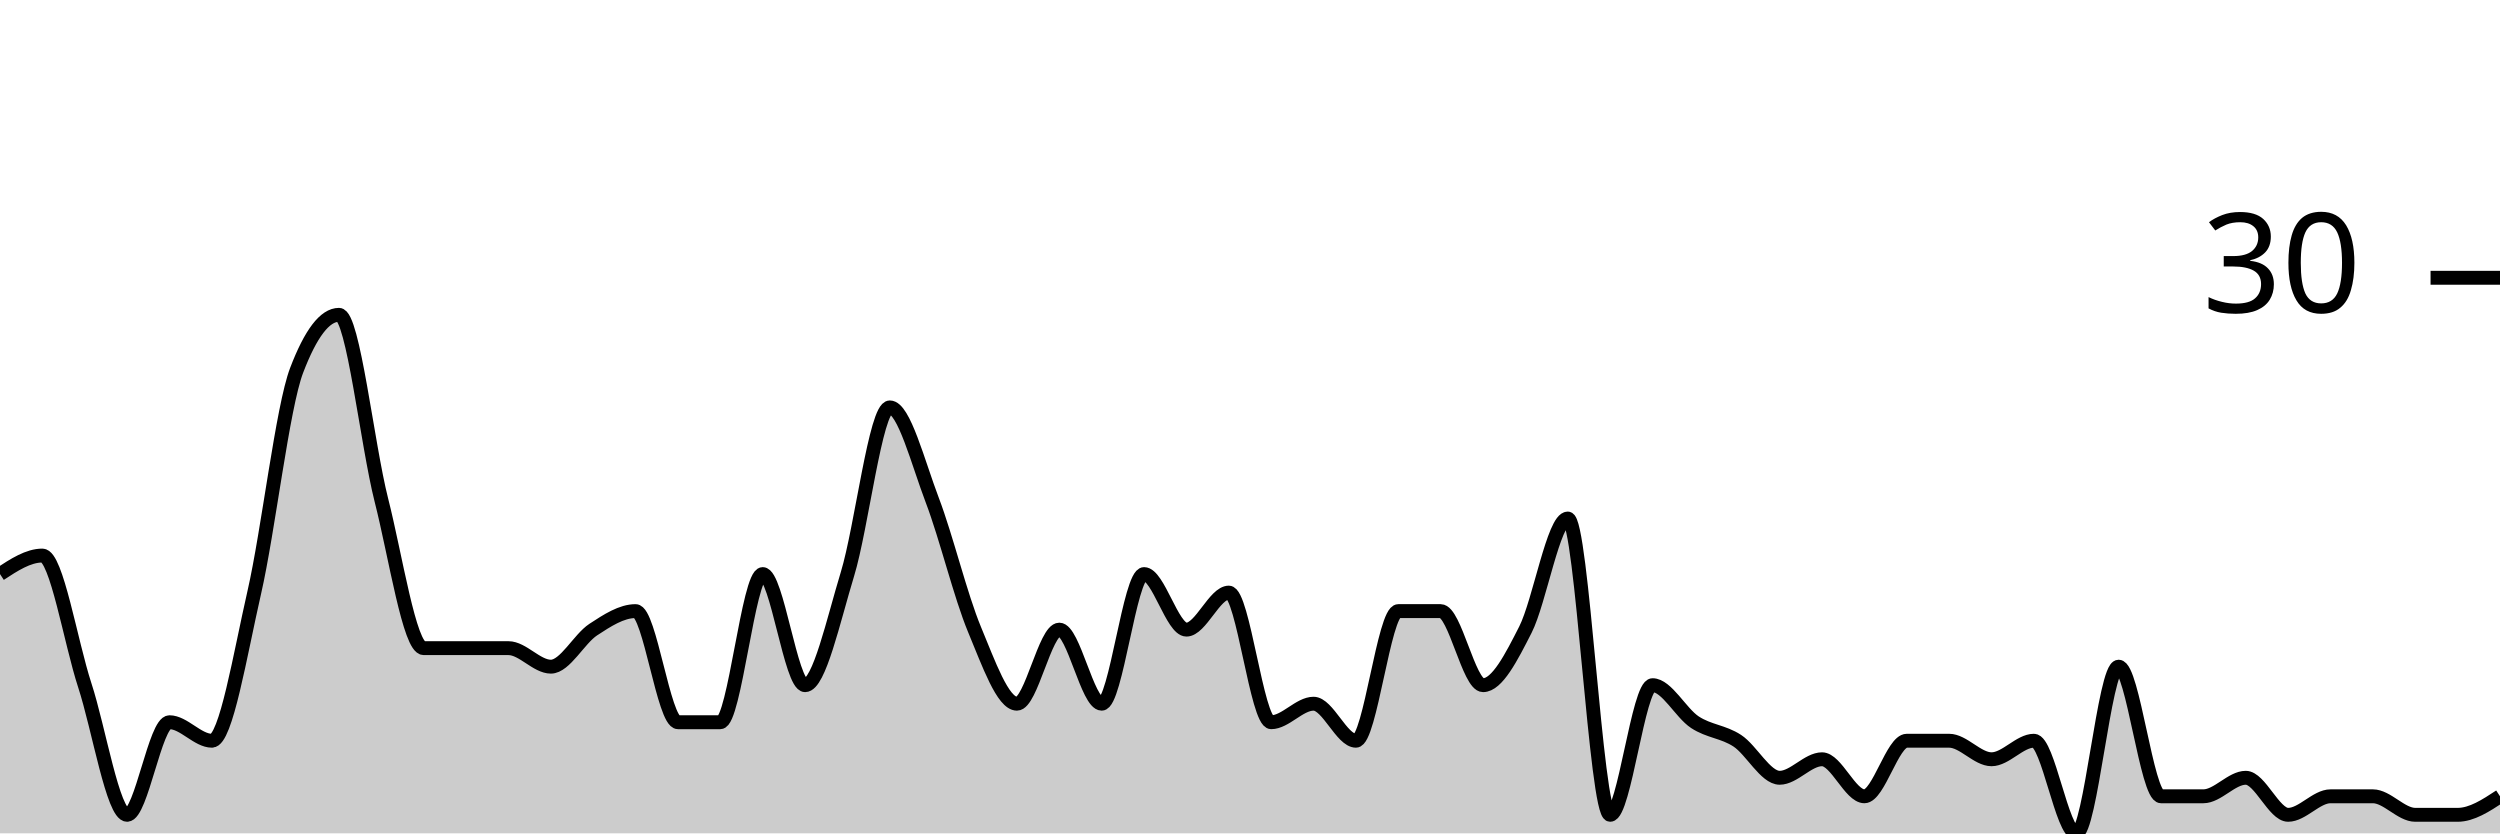
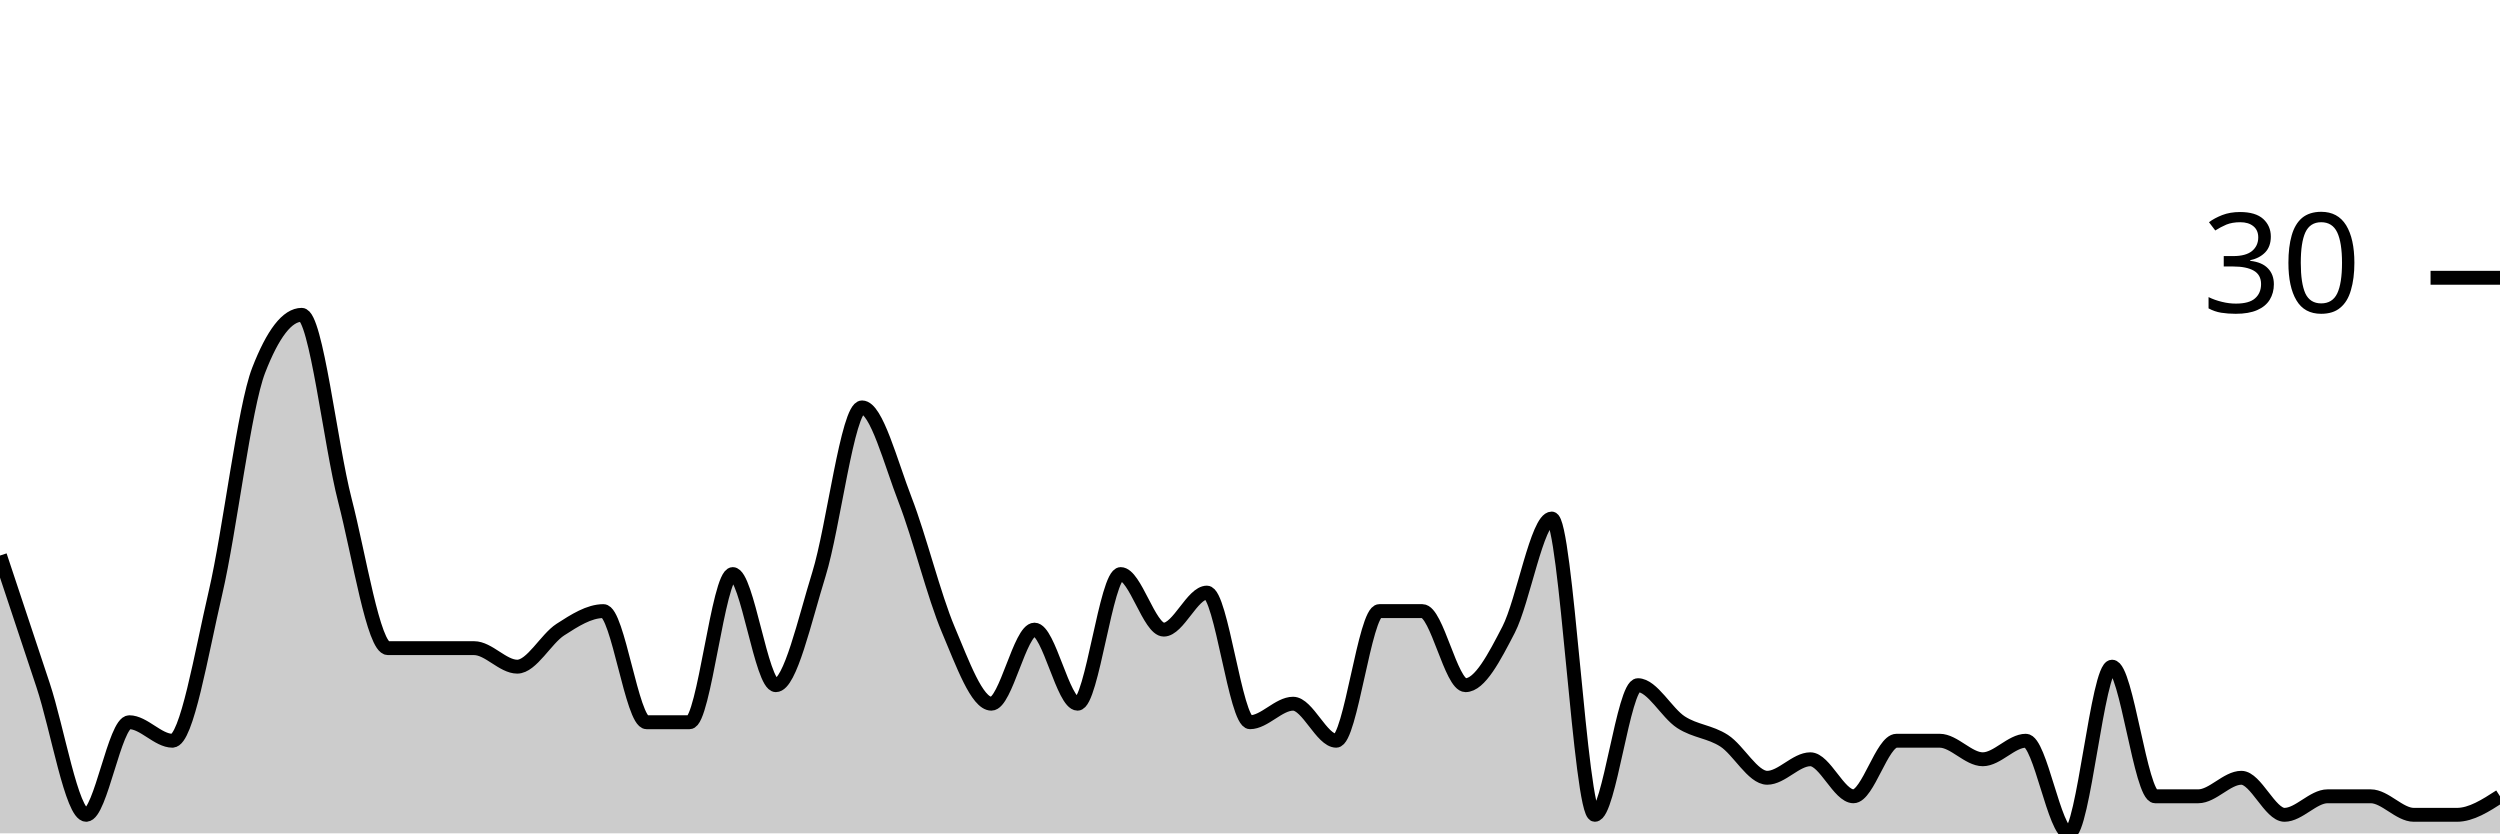
<svg xmlns="http://www.w3.org/2000/svg" viewBox="0 0 180 60">
  <g transform="translate(0,20)">
-     <path class="area" fill="rgba(0, 0, 0, 0.2)" d="M0,21.333C1.017,20.667,2.034,20,3.051,20C4.068,20,5.085,26.222,6.102,29.333C7.119,32.444,8.136,38.667,9.153,38.667C10.169,38.667,11.186,32,12.203,32C13.22,32,14.237,33.333,15.254,33.333C16.271,33.333,17.288,27.111,18.305,22.667C19.322,18.222,20.339,9.333,21.356,6.667C22.373,4,23.39,2.667,24.407,2.667C25.424,2.667,26.441,12,27.458,16C28.475,20,29.492,26.667,30.508,26.667C31.525,26.667,32.542,26.667,33.559,26.667C34.576,26.667,35.593,26.667,36.61,26.667C37.627,26.667,38.644,28,39.661,28C40.678,28,41.695,26,42.712,25.333C43.729,24.667,44.746,24,45.763,24C46.78,24,47.797,32,48.814,32C49.831,32,50.847,32,51.864,32C52.881,32,53.898,21.333,54.915,21.333C55.932,21.333,56.949,29.333,57.966,29.333C58.983,29.333,60,24.667,61.017,21.333C62.034,18,63.051,9.333,64.068,9.333C65.085,9.333,66.102,13.333,67.119,16C68.136,18.667,69.153,22.889,70.169,25.333C71.186,27.778,72.203,30.667,73.22,30.667C74.237,30.667,75.254,25.333,76.271,25.333C77.288,25.333,78.305,30.667,79.322,30.667C80.339,30.667,81.356,21.333,82.373,21.333C83.39,21.333,84.407,25.333,85.424,25.333C86.441,25.333,87.458,22.667,88.475,22.667C89.492,22.667,90.508,32,91.525,32C92.542,32,93.559,30.667,94.576,30.667C95.593,30.667,96.61,33.333,97.627,33.333C98.644,33.333,99.661,24,100.678,24C101.695,24,102.712,24,103.729,24C104.746,24,105.763,29.333,106.78,29.333C107.797,29.333,108.814,27.333,109.831,25.333C110.847,23.333,111.864,17.333,112.881,17.333C113.898,17.333,114.915,38.667,115.932,38.667C116.949,38.667,117.966,29.333,118.983,29.333C120,29.333,121.017,31.333,122.034,32C123.051,32.667,124.068,32.667,125.085,33.333C126.102,34,127.119,36,128.136,36C129.153,36,130.169,34.667,131.186,34.667C132.203,34.667,133.22,37.333,134.237,37.333C135.254,37.333,136.271,33.333,137.288,33.333C138.305,33.333,139.322,33.333,140.339,33.333C141.356,33.333,142.373,34.667,143.39,34.667C144.407,34.667,145.424,33.333,146.441,33.333C147.458,33.333,148.475,40,149.492,40C150.508,40,151.525,28,152.542,28C153.559,28,154.576,37.333,155.593,37.333C156.61,37.333,157.627,37.333,158.644,37.333C159.661,37.333,160.678,36,161.695,36C162.712,36,163.729,38.667,164.746,38.667C165.763,38.667,166.78,37.333,167.797,37.333C168.814,37.333,169.831,37.333,170.847,37.333C171.864,37.333,172.881,38.667,173.898,38.667C174.915,38.667,175.932,38.667,176.949,38.667C177.966,38.667,178.983,38,180,37.333L180,40C178.983,40,177.966,40,176.949,40C175.932,40,174.915,40,173.898,40C172.881,40,171.864,40,170.847,40C169.831,40,168.814,40,167.797,40C166.78,40,165.763,40,164.746,40C163.729,40,162.712,40,161.695,40C160.678,40,159.661,40,158.644,40C157.627,40,156.61,40,155.593,40C154.576,40,153.559,40,152.542,40C151.525,40,150.508,40,149.492,40C148.475,40,147.458,40,146.441,40C145.424,40,144.407,40,143.39,40C142.373,40,141.356,40,140.339,40C139.322,40,138.305,40,137.288,40C136.271,40,135.254,40,134.237,40C133.22,40,132.203,40,131.186,40C130.169,40,129.153,40,128.136,40C127.119,40,126.102,40,125.085,40C124.068,40,123.051,40,122.034,40C121.017,40,120,40,118.983,40C117.966,40,116.949,40,115.932,40C114.915,40,113.898,40,112.881,40C111.864,40,110.847,40,109.831,40C108.814,40,107.797,40,106.78,40C105.763,40,104.746,40,103.729,40C102.712,40,101.695,40,100.678,40C99.661,40,98.644,40,97.627,40C96.61,40,95.593,40,94.576,40C93.559,40,92.542,40,91.525,40C90.508,40,89.492,40,88.475,40C87.458,40,86.441,40,85.424,40C84.407,40,83.39,40,82.373,40C81.356,40,80.339,40,79.322,40C78.305,40,77.288,40,76.271,40C75.254,40,74.237,40,73.22,40C72.203,40,71.186,40,70.169,40C69.153,40,68.136,40,67.119,40C66.102,40,65.085,40,64.068,40C63.051,40,62.034,40,61.017,40C60,40,58.983,40,57.966,40C56.949,40,55.932,40,54.915,40C53.898,40,52.881,40,51.864,40C50.847,40,49.831,40,48.814,40C47.797,40,46.78,40,45.763,40C44.746,40,43.729,40,42.712,40C41.695,40,40.678,40,39.661,40C38.644,40,37.627,40,36.61,40C35.593,40,34.576,40,33.559,40C32.542,40,31.525,40,30.508,40C29.492,40,28.475,40,27.458,40C26.441,40,25.424,40,24.407,40C23.39,40,22.373,40,21.356,40C20.339,40,19.322,40,18.305,40C17.288,40,16.271,40,15.254,40C14.237,40,13.22,40,12.203,40C11.186,40,10.169,40,9.153,40C8.136,40,7.119,40,6.102,40C5.085,40,4.068,40,3.051,40C2.034,40,1.017,40,0,40Z" />
-     <path class="line" stroke="black" fill="none" d="M0,21.333C1.017,20.667,2.034,20,3.051,20C4.068,20,5.085,26.222,6.102,29.333C7.119,32.444,8.136,38.667,9.153,38.667C10.169,38.667,11.186,32,12.203,32C13.22,32,14.237,33.333,15.254,33.333C16.271,33.333,17.288,27.111,18.305,22.667C19.322,18.222,20.339,9.333,21.356,6.667C22.373,4,23.39,2.667,24.407,2.667C25.424,2.667,26.441,12,27.458,16C28.475,20,29.492,26.667,30.508,26.667C31.525,26.667,32.542,26.667,33.559,26.667C34.576,26.667,35.593,26.667,36.61,26.667C37.627,26.667,38.644,28,39.661,28C40.678,28,41.695,26,42.712,25.333C43.729,24.667,44.746,24,45.763,24C46.78,24,47.797,32,48.814,32C49.831,32,50.847,32,51.864,32C52.881,32,53.898,21.333,54.915,21.333C55.932,21.333,56.949,29.333,57.966,29.333C58.983,29.333,60,24.667,61.017,21.333C62.034,18,63.051,9.333,64.068,9.333C65.085,9.333,66.102,13.333,67.119,16C68.136,18.667,69.153,22.889,70.169,25.333C71.186,27.778,72.203,30.667,73.22,30.667C74.237,30.667,75.254,25.333,76.271,25.333C77.288,25.333,78.305,30.667,79.322,30.667C80.339,30.667,81.356,21.333,82.373,21.333C83.39,21.333,84.407,25.333,85.424,25.333C86.441,25.333,87.458,22.667,88.475,22.667C89.492,22.667,90.508,32,91.525,32C92.542,32,93.559,30.667,94.576,30.667C95.593,30.667,96.61,33.333,97.627,33.333C98.644,33.333,99.661,24,100.678,24C101.695,24,102.712,24,103.729,24C104.746,24,105.763,29.333,106.78,29.333C107.797,29.333,108.814,27.333,109.831,25.333C110.847,23.333,111.864,17.333,112.881,17.333C113.898,17.333,114.915,38.667,115.932,38.667C116.949,38.667,117.966,29.333,118.983,29.333C120,29.333,121.017,31.333,122.034,32C123.051,32.667,124.068,32.667,125.085,33.333C126.102,34,127.119,36,128.136,36C129.153,36,130.169,34.667,131.186,34.667C132.203,34.667,133.22,37.333,134.237,37.333C135.254,37.333,136.271,33.333,137.288,33.333C138.305,33.333,139.322,33.333,140.339,33.333C141.356,33.333,142.373,34.667,143.39,34.667C144.407,34.667,145.424,33.333,146.441,33.333C147.458,33.333,148.475,40,149.492,40C150.508,40,151.525,28,152.542,28C153.559,28,154.576,37.333,155.593,37.333C156.61,37.333,157.627,37.333,158.644,37.333C159.661,37.333,160.678,36,161.695,36C162.712,36,163.729,38.667,164.746,38.667C165.763,38.667,166.78,37.333,167.797,37.333C168.814,37.333,169.831,37.333,170.847,37.333C171.864,37.333,172.881,38.667,173.898,38.667C174.915,38.667,175.932,38.667,176.949,38.667C177.966,38.667,178.983,38,180,37.333" />
+     <path class="area" fill="rgba(0, 0, 0, 0.2)" d="M0,20C1.034,23.111,2.069,26.222,3.103,29.333C4.138,32.444,5.172,38.667,6.207,38.667C7.241,38.667,8.276,32,9.31,32C10.345,32,11.379,33.333,12.414,33.333C13.448,33.333,14.483,27.111,15.517,22.667C16.552,18.222,17.586,9.333,18.621,6.667C19.655,4,20.69,2.667,21.724,2.667C22.759,2.667,23.793,12,24.828,16C25.862,20,26.897,26.667,27.931,26.667C28.966,26.667,30,26.667,31.034,26.667C32.069,26.667,33.103,26.667,34.138,26.667C35.172,26.667,36.207,28,37.241,28C38.276,28,39.31,26,40.345,25.333C41.379,24.667,42.414,24,43.448,24C44.483,24,45.517,32,46.552,32C47.586,32,48.621,32,49.655,32C50.69,32,51.724,21.333,52.759,21.333C53.793,21.333,54.828,29.333,55.862,29.333C56.897,29.333,57.931,24.667,58.966,21.333C60,18,61.034,9.333,62.069,9.333C63.103,9.333,64.138,13.333,65.172,16C66.207,18.667,67.241,22.889,68.276,25.333C69.31,27.778,70.345,30.667,71.379,30.667C72.414,30.667,73.448,25.333,74.483,25.333C75.517,25.333,76.552,30.667,77.586,30.667C78.621,30.667,79.655,21.333,80.69,21.333C81.724,21.333,82.759,25.333,83.793,25.333C84.828,25.333,85.862,22.667,86.897,22.667C87.931,22.667,88.966,32,90,32C91.034,32,92.069,30.667,93.103,30.667C94.138,30.667,95.172,33.333,96.207,33.333C97.241,33.333,98.276,24,99.31,24C100.345,24,101.379,24,102.414,24C103.448,24,104.483,29.333,105.517,29.333C106.552,29.333,107.586,27.333,108.621,25.333C109.655,23.333,110.69,17.333,111.724,17.333C112.759,17.333,113.793,38.667,114.828,38.667C115.862,38.667,116.897,29.333,117.931,29.333C118.966,29.333,120,31.333,121.034,32C122.069,32.667,123.103,32.667,124.138,33.333C125.172,34,126.207,36,127.241,36C128.276,36,129.31,34.667,130.345,34.667C131.379,34.667,132.414,37.333,133.448,37.333C134.483,37.333,135.517,33.333,136.552,33.333C137.586,33.333,138.621,33.333,139.655,33.333C140.69,33.333,141.724,34.667,142.759,34.667C143.793,34.667,144.828,33.333,145.862,33.333C146.897,33.333,147.931,40,148.966,40C150,40,151.034,28,152.069,28C153.103,28,154.138,37.333,155.172,37.333C156.207,37.333,157.241,37.333,158.276,37.333C159.31,37.333,160.345,36,161.379,36C162.414,36,163.448,38.667,164.483,38.667C165.517,38.667,166.552,37.333,167.586,37.333C168.621,37.333,169.655,37.333,170.69,37.333C171.724,37.333,172.759,38.667,173.793,38.667C174.828,38.667,175.862,38.667,176.897,38.667C177.931,38.667,178.966,38,180,37.333L180,40C178.966,40,177.931,40,176.897,40C175.862,40,174.828,40,173.793,40C172.759,40,171.724,40,170.69,40C169.655,40,168.621,40,167.586,40C166.552,40,165.517,40,164.483,40C163.448,40,162.414,40,161.379,40C160.345,40,159.31,40,158.276,40C157.241,40,156.207,40,155.172,40C154.138,40,153.103,40,152.069,40C151.034,40,150,40,148.966,40C147.931,40,146.897,40,145.862,40C144.828,40,143.793,40,142.759,40C141.724,40,140.69,40,139.655,40C138.621,40,137.586,40,136.552,40C135.517,40,134.483,40,133.448,40C132.414,40,131.379,40,130.345,40C129.31,40,128.276,40,127.241,40C126.207,40,125.172,40,124.138,40C123.103,40,122.069,40,121.034,40C120,40,118.966,40,117.931,40C116.897,40,115.862,40,114.828,40C113.793,40,112.759,40,111.724,40C110.69,40,109.655,40,108.621,40C107.586,40,106.552,40,105.517,40C104.483,40,103.448,40,102.414,40C101.379,40,100.345,40,99.31,40C98.276,40,97.241,40,96.207,40C95.172,40,94.138,40,93.103,40C92.069,40,91.034,40,90,40C88.966,40,87.931,40,86.897,40C85.862,40,84.828,40,83.793,40C82.759,40,81.724,40,80.69,40C79.655,40,78.621,40,77.586,40C76.552,40,75.517,40,74.483,40C73.448,40,72.414,40,71.379,40C70.345,40,69.31,40,68.276,40C67.241,40,66.207,40,65.172,40C64.138,40,63.103,40,62.069,40C61.034,40,60,40,58.966,40C57.931,40,56.897,40,55.862,40C54.828,40,53.793,40,52.759,40C51.724,40,50.69,40,49.655,40C48.621,40,47.586,40,46.552,40C45.517,40,44.483,40,43.448,40C42.414,40,41.379,40,40.345,40C39.31,40,38.276,40,37.241,40C36.207,40,35.172,40,34.138,40C33.103,40,32.069,40,31.034,40C30,40,28.966,40,27.931,40C26.897,40,25.862,40,24.828,40C23.793,40,22.759,40,21.724,40C20.69,40,19.655,40,18.621,40C17.586,40,16.552,40,15.517,40C14.483,40,13.448,40,12.414,40C11.379,40,10.345,40,9.31,40C8.276,40,7.241,40,6.207,40C5.172,40,4.138,40,3.103,40C2.069,40,1.034,40,0,40Z" />
+     <path class="line" stroke="black" fill="none" d="M0,20C1.034,23.111,2.069,26.222,3.103,29.333C4.138,32.444,5.172,38.667,6.207,38.667C7.241,38.667,8.276,32,9.31,32C10.345,32,11.379,33.333,12.414,33.333C13.448,33.333,14.483,27.111,15.517,22.667C16.552,18.222,17.586,9.333,18.621,6.667C19.655,4,20.69,2.667,21.724,2.667C22.759,2.667,23.793,12,24.828,16C25.862,20,26.897,26.667,27.931,26.667C28.966,26.667,30,26.667,31.034,26.667C32.069,26.667,33.103,26.667,34.138,26.667C35.172,26.667,36.207,28,37.241,28C38.276,28,39.31,26,40.345,25.333C41.379,24.667,42.414,24,43.448,24C44.483,24,45.517,32,46.552,32C47.586,32,48.621,32,49.655,32C50.69,32,51.724,21.333,52.759,21.333C53.793,21.333,54.828,29.333,55.862,29.333C56.897,29.333,57.931,24.667,58.966,21.333C60,18,61.034,9.333,62.069,9.333C63.103,9.333,64.138,13.333,65.172,16C66.207,18.667,67.241,22.889,68.276,25.333C69.31,27.778,70.345,30.667,71.379,30.667C72.414,30.667,73.448,25.333,74.483,25.333C75.517,25.333,76.552,30.667,77.586,30.667C78.621,30.667,79.655,21.333,80.69,21.333C81.724,21.333,82.759,25.333,83.793,25.333C84.828,25.333,85.862,22.667,86.897,22.667C87.931,22.667,88.966,32,90,32C91.034,32,92.069,30.667,93.103,30.667C94.138,30.667,95.172,33.333,96.207,33.333C97.241,33.333,98.276,24,99.31,24C100.345,24,101.379,24,102.414,24C103.448,24,104.483,29.333,105.517,29.333C106.552,29.333,107.586,27.333,108.621,25.333C109.655,23.333,110.69,17.333,111.724,17.333C112.759,17.333,113.793,38.667,114.828,38.667C115.862,38.667,116.897,29.333,117.931,29.333C118.966,29.333,120,31.333,121.034,32C122.069,32.667,123.103,32.667,124.138,33.333C125.172,34,126.207,36,127.241,36C128.276,36,129.31,34.667,130.345,34.667C131.379,34.667,132.414,37.333,133.448,37.333C134.483,37.333,135.517,33.333,136.552,33.333C137.586,33.333,138.621,33.333,139.655,33.333C140.69,33.333,141.724,34.667,142.759,34.667C143.793,34.667,144.828,33.333,145.862,33.333C146.897,33.333,147.931,40,148.966,40C150,40,151.034,28,152.069,28C153.103,28,154.138,37.333,155.172,37.333C156.207,37.333,157.241,37.333,158.276,37.333C159.31,37.333,160.345,36,161.379,36C162.414,36,163.448,38.667,164.483,38.667C165.517,38.667,166.552,37.333,167.586,37.333C168.621,37.333,169.655,37.333,170.69,37.333C171.724,37.333,172.759,38.667,173.793,38.667C174.828,38.667,175.862,38.667,176.897,38.667C177.931,38.667,178.966,38,180,37.333" />
    <path class="axis-ceiling" stroke-width="1" stroke="black" fill="none" d="M175,0L180,0" />
    <text class="axis-ceiling-label" font-family="sans-serif" text-anchor="end" font-size="10px" x="170" y="2.5">30</text>
  </g>
</svg>
